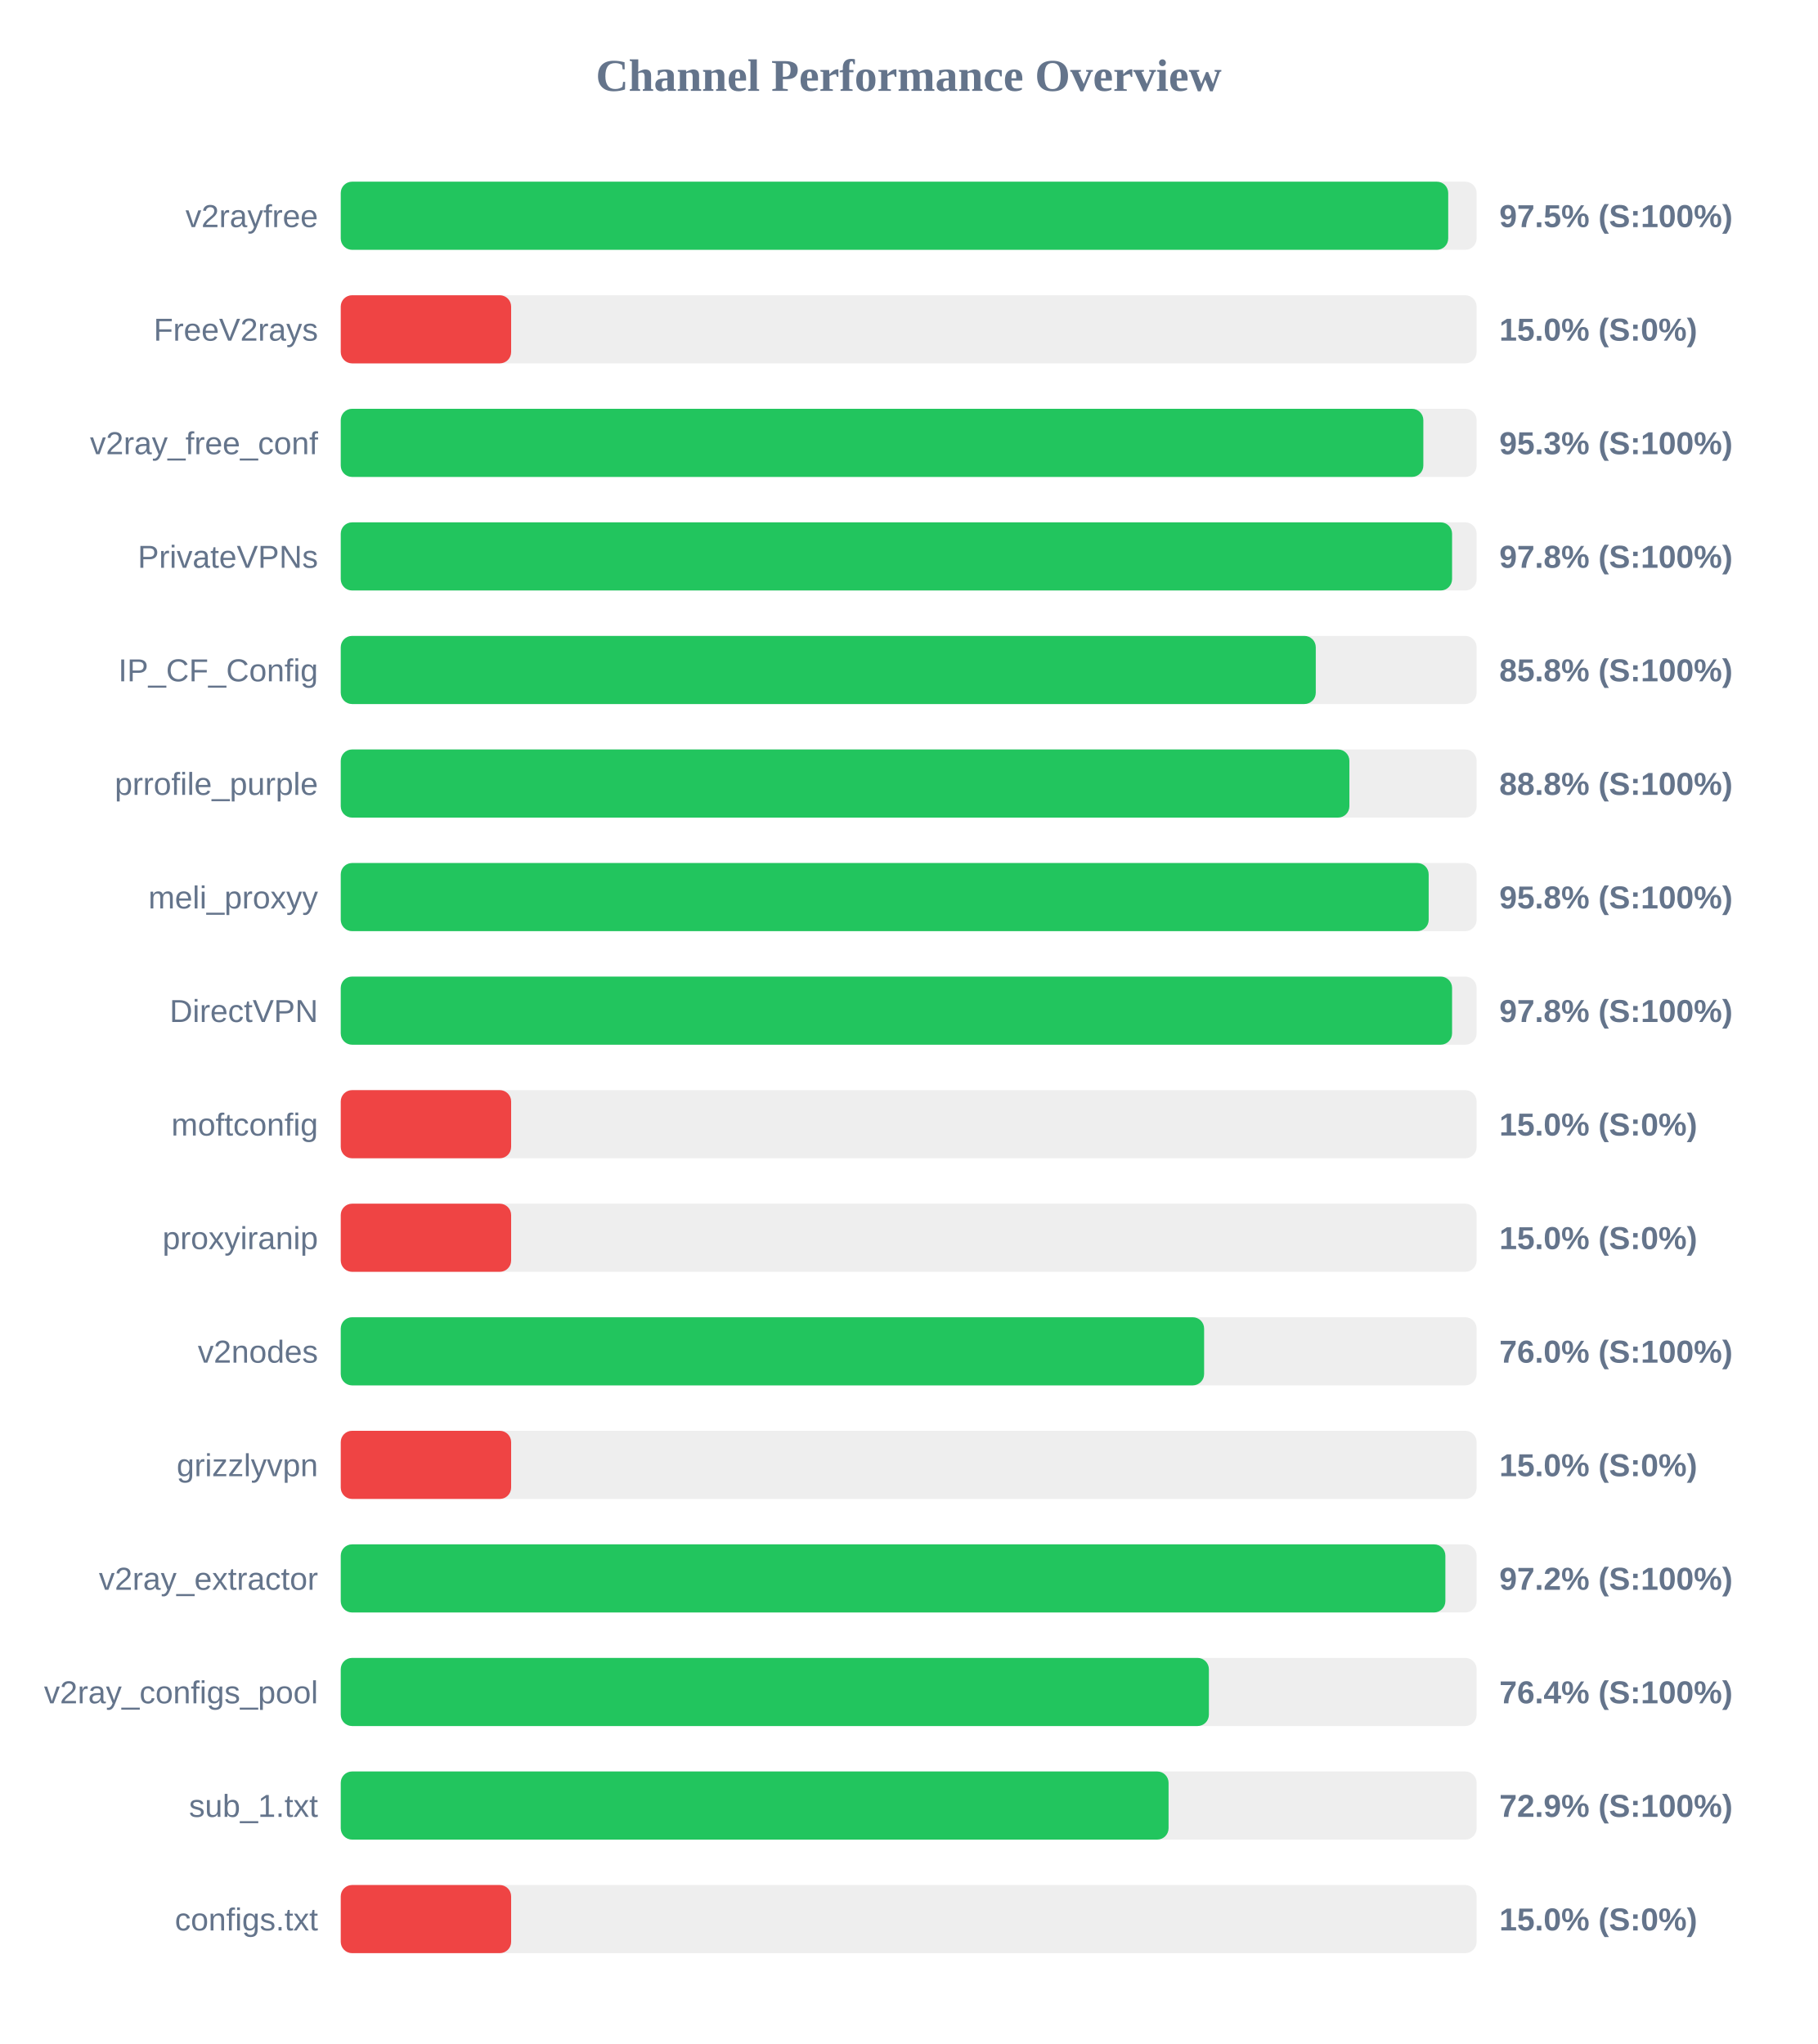
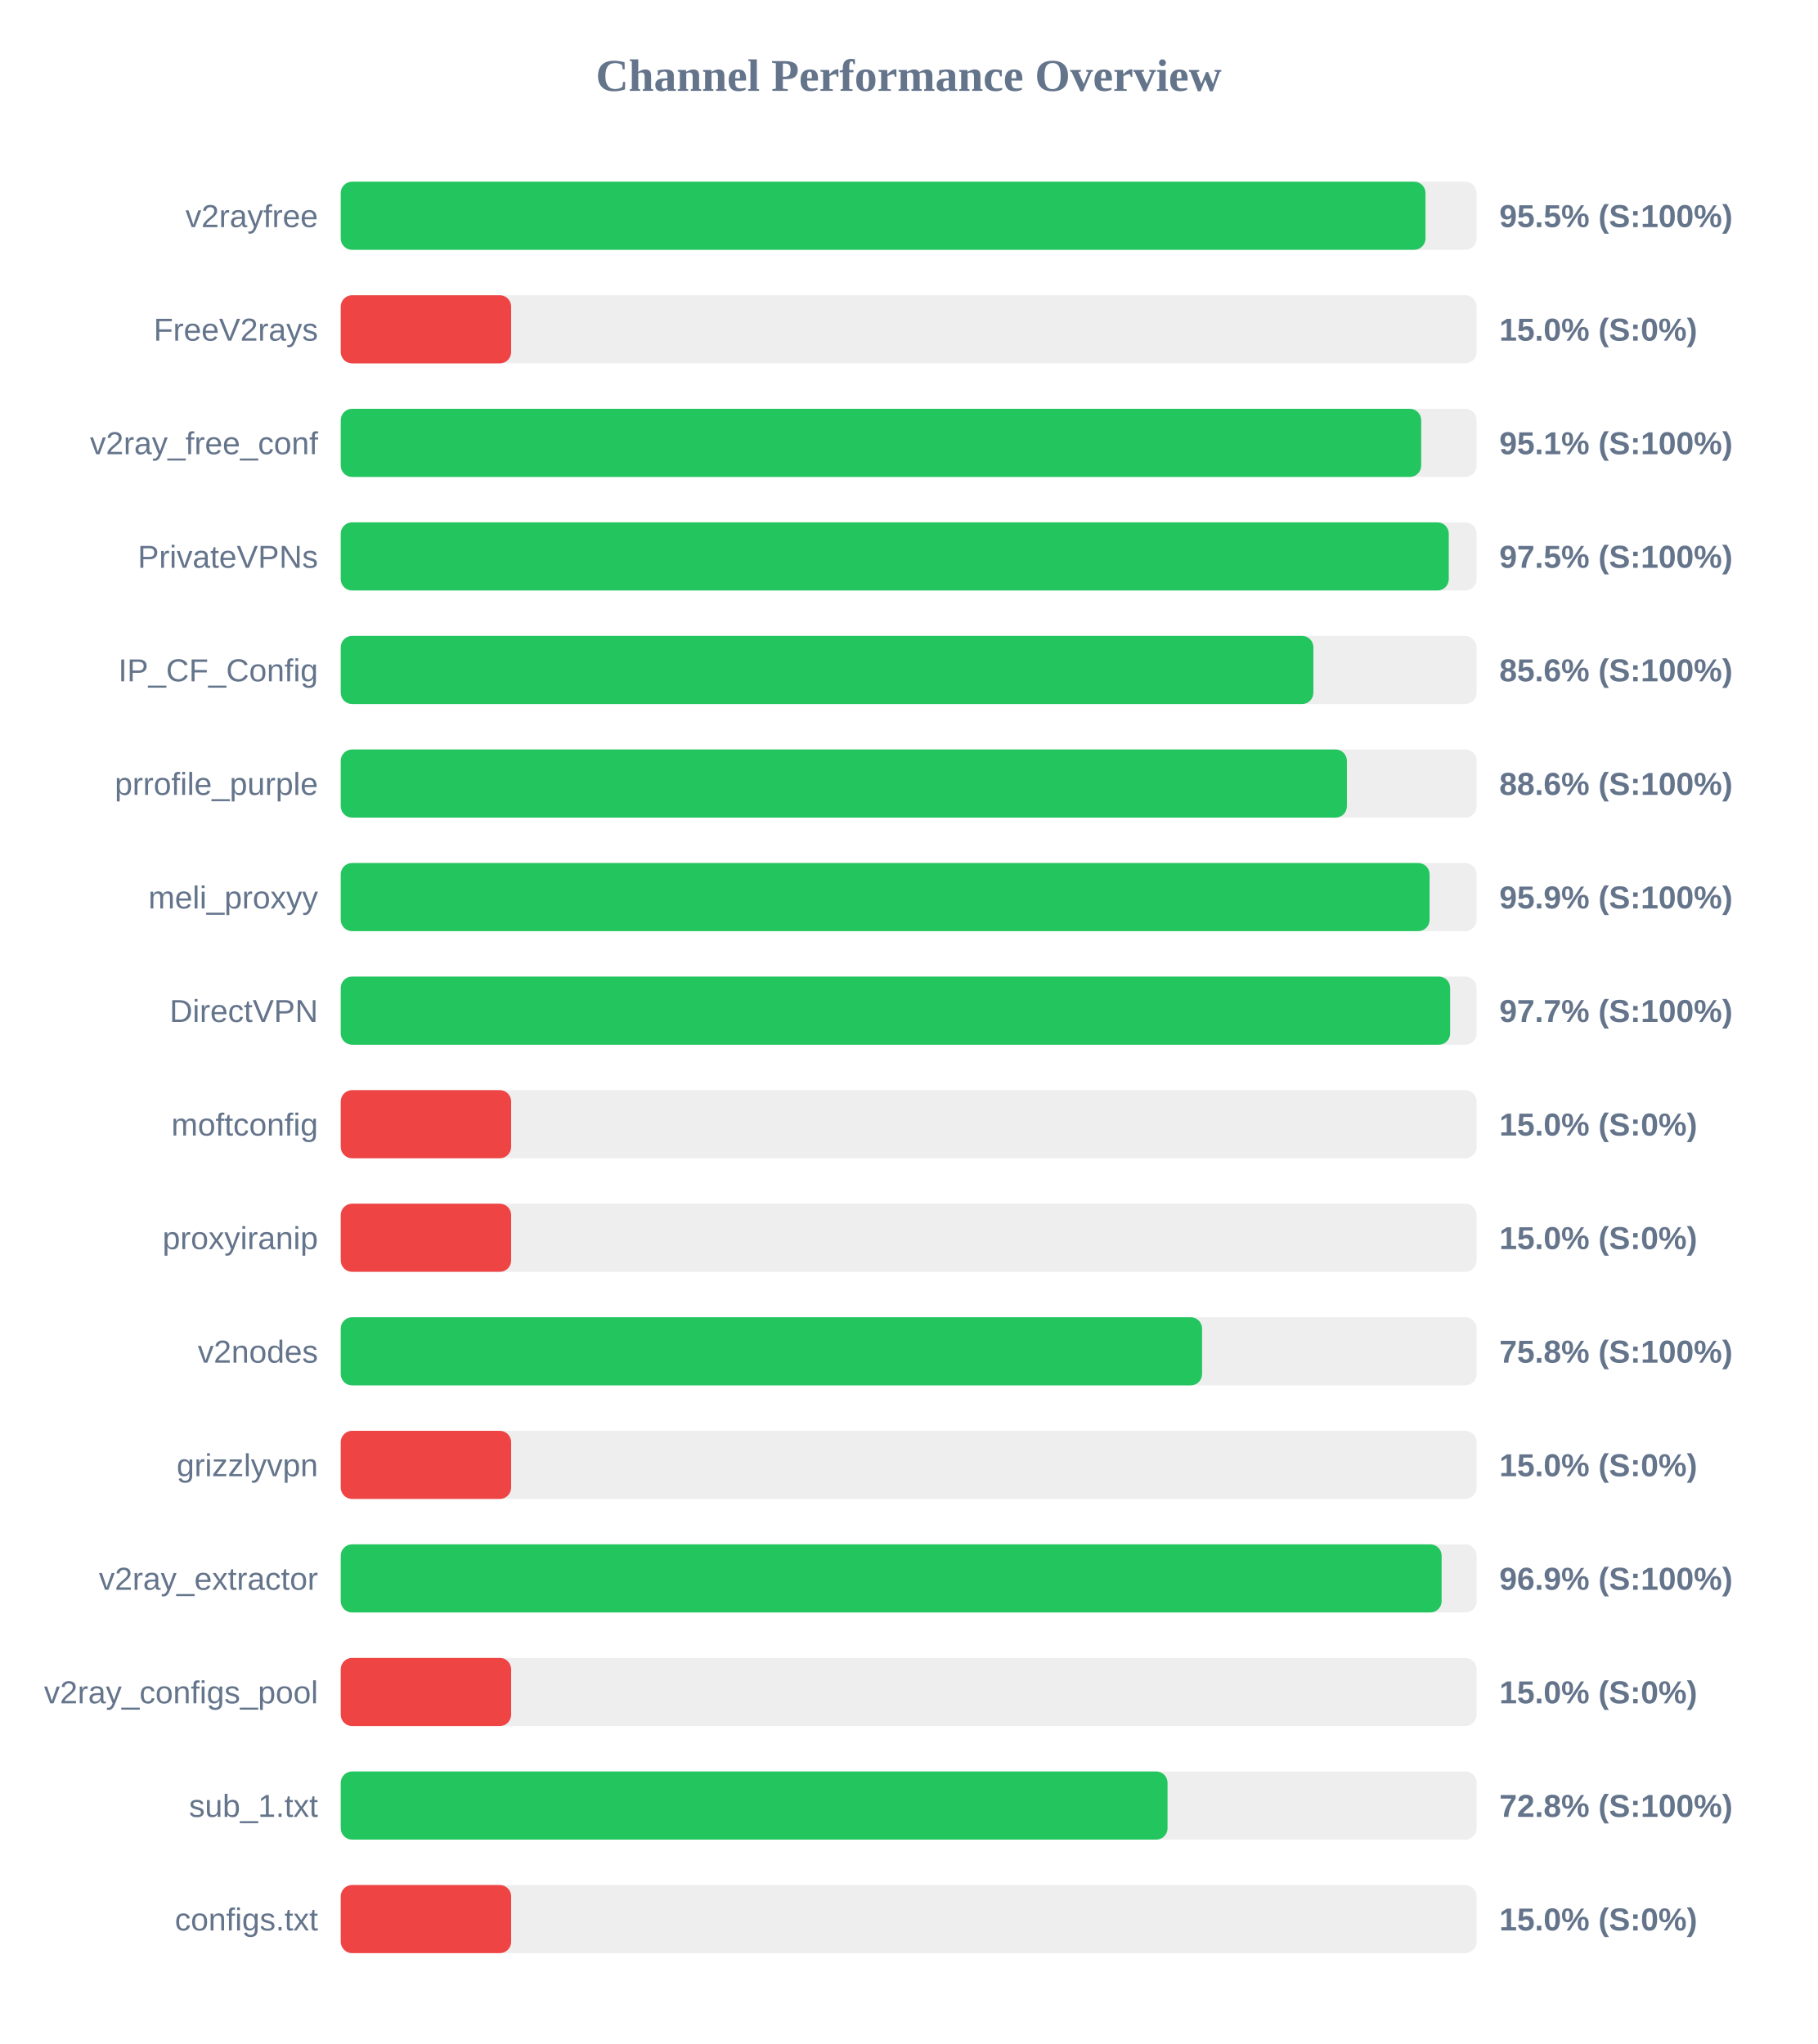
<svg xmlns="http://www.w3.org/2000/svg" width="800" height="900" version="1.1">
  <style>
        .row { font: 14px Arial; fill: #64748b; }
        .score { font: bold 14px Arial; fill: #64748b; }
    </style>
  <text x="400" y="40" text-anchor="middle" font-size="20px" font-weight="bold" fill="#64748b">Channel Performance Overview</text>
  <rect x="150" y="80" width="500" height="30" fill="#eee" rx="5" />
-   <rect x="150" y="80" width="487.5" height="30" fill="#22c55e" rx="5" />
+   <rect x="150" y="80" width="477.5" height="30" fill="#22c55e" rx="5" />
  <text x="140" y="100" text-anchor="end" class="row">v2rayfree</text>
-   <text x="660" y="100" text-anchor="start" class="score">97.5% (S:100%)</text>
+   <text x="660" y="100" text-anchor="start" class="score">95.5% (S:100%)</text>
  <rect x="150" y="130" width="500" height="30" fill="#eee" rx="5" />
  <rect x="150" y="130" width="75.0" height="30" fill="#ef4444" rx="5" />
  <text x="140" y="150" text-anchor="end" class="row">FreeV2rays</text>
  <text x="660" y="150" text-anchor="start" class="score">15.0% (S:0%)</text>
  <rect x="150" y="180" width="500" height="30" fill="#eee" rx="5" />
-   <rect x="150" y="180" width="476.55" height="30" fill="#22c55e" rx="5" />
+   <rect x="150" y="180" width="475.6" height="30" fill="#22c55e" rx="5" />
  <text x="140" y="200" text-anchor="end" class="row">v2ray_free_conf</text>
-   <text x="660" y="200" text-anchor="start" class="score">95.3% (S:100%)</text>
+   <text x="660" y="200" text-anchor="start" class="score">95.1% (S:100%)</text>
  <rect x="150" y="230" width="500" height="30" fill="#eee" rx="5" />
-   <rect x="150" y="230" width="489.2" height="30" fill="#22c55e" rx="5" />
+   <rect x="150" y="230" width="487.75" height="30" fill="#22c55e" rx="5" />
  <text x="140" y="250" text-anchor="end" class="row">PrivateVPNs</text>
-   <text x="660" y="250" text-anchor="start" class="score">97.8% (S:100%)</text>
+   <text x="660" y="250" text-anchor="start" class="score">97.5% (S:100%)</text>
  <rect x="150" y="280" width="500" height="30" fill="#eee" rx="5" />
-   <rect x="150" y="280" width="429.2" height="30" fill="#22c55e" rx="5" />
+   <rect x="150" y="280" width="428.15" height="30" fill="#22c55e" rx="5" />
  <text x="140" y="300" text-anchor="end" class="row">IP_CF_Config</text>
-   <text x="660" y="300" text-anchor="start" class="score">85.8% (S:100%)</text>
+   <text x="660" y="300" text-anchor="start" class="score">85.6% (S:100%)</text>
  <rect x="150" y="330" width="500" height="30" fill="#eee" rx="5" />
-   <rect x="150" y="330" width="444.0" height="30" fill="#22c55e" rx="5" />
+   <rect x="150" y="330" width="442.9" height="30" fill="#22c55e" rx="5" />
  <text x="140" y="350" text-anchor="end" class="row">prrofile_purple</text>
-   <text x="660" y="350" text-anchor="start" class="score">88.8% (S:100%)</text>
+   <text x="660" y="350" text-anchor="start" class="score">88.6% (S:100%)</text>
  <rect x="150" y="380" width="500" height="30" fill="#eee" rx="5" />
-   <rect x="150" y="380" width="478.9" height="30" fill="#22c55e" rx="5" />
+   <rect x="150" y="380" width="479.3" height="30" fill="#22c55e" rx="5" />
  <text x="140" y="400" text-anchor="end" class="row">meli_proxyy</text>
-   <text x="660" y="400" text-anchor="start" class="score">95.8% (S:100%)</text>
+   <text x="660" y="400" text-anchor="start" class="score">95.9% (S:100%)</text>
  <rect x="150" y="430" width="500" height="30" fill="#eee" rx="5" />
-   <rect x="150" y="430" width="489.2" height="30" fill="#22c55e" rx="5" />
+   <rect x="150" y="430" width="488.35" height="30" fill="#22c55e" rx="5" />
  <text x="140" y="450" text-anchor="end" class="row">DirectVPN</text>
-   <text x="660" y="450" text-anchor="start" class="score">97.8% (S:100%)</text>
+   <text x="660" y="450" text-anchor="start" class="score">97.7% (S:100%)</text>
  <rect x="150" y="480" width="500" height="30" fill="#eee" rx="5" />
  <rect x="150" y="480" width="75.0" height="30" fill="#ef4444" rx="5" />
  <text x="140" y="500" text-anchor="end" class="row">moftconfig</text>
  <text x="660" y="500" text-anchor="start" class="score">15.0% (S:0%)</text>
  <rect x="150" y="530" width="500" height="30" fill="#eee" rx="5" />
  <rect x="150" y="530" width="75.0" height="30" fill="#ef4444" rx="5" />
  <text x="140" y="550" text-anchor="end" class="row">proxyiranip</text>
  <text x="660" y="550" text-anchor="start" class="score">15.0% (S:0%)</text>
  <rect x="150" y="580" width="500" height="30" fill="#eee" rx="5" />
-   <rect x="150" y="580" width="380.05" height="30" fill="#22c55e" rx="5" />
+   <rect x="150" y="580" width="379.15" height="30" fill="#22c55e" rx="5" />
  <text x="140" y="600" text-anchor="end" class="row">v2nodes</text>
-   <text x="660" y="600" text-anchor="start" class="score">76.0% (S:100%)</text>
+   <text x="660" y="600" text-anchor="start" class="score">75.8% (S:100%)</text>
  <rect x="150" y="630" width="500" height="30" fill="#eee" rx="5" />
  <rect x="150" y="630" width="75.0" height="30" fill="#ef4444" rx="5" />
  <text x="140" y="650" text-anchor="end" class="row">grizzlyvpn</text>
  <text x="660" y="650" text-anchor="start" class="score">15.0% (S:0%)</text>
  <rect x="150" y="680" width="500" height="30" fill="#eee" rx="5" />
-   <rect x="150" y="680" width="486.25" height="30" fill="#22c55e" rx="5" />
+   <rect x="150" y="680" width="484.6" height="30" fill="#22c55e" rx="5" />
  <text x="140" y="700" text-anchor="end" class="row">v2ray_extractor</text>
-   <text x="660" y="700" text-anchor="start" class="score">97.2% (S:100%)</text>
+   <text x="660" y="700" text-anchor="start" class="score">96.9% (S:100%)</text>
  <rect x="150" y="730" width="500" height="30" fill="#eee" rx="5" />
-   <rect x="150" y="730" width="382.15" height="30" fill="#22c55e" rx="5" />
+   <rect x="150" y="730" width="75.0" height="30" fill="#ef4444" rx="5" />
  <text x="140" y="750" text-anchor="end" class="row">v2ray_configs_pool</text>
-   <text x="660" y="750" text-anchor="start" class="score">76.4% (S:100%)</text>
+   <text x="660" y="750" text-anchor="start" class="score">15.0% (S:0%)</text>
  <rect x="150" y="780" width="500" height="30" fill="#eee" rx="5" />
-   <rect x="150" y="780" width="364.4" height="30" fill="#22c55e" rx="5" />
+   <rect x="150" y="780" width="363.95" height="30" fill="#22c55e" rx="5" />
  <text x="140" y="800" text-anchor="end" class="row">sub_1.txt</text>
-   <text x="660" y="800" text-anchor="start" class="score">72.9% (S:100%)</text>
+   <text x="660" y="800" text-anchor="start" class="score">72.8% (S:100%)</text>
  <rect x="150" y="830" width="500" height="30" fill="#eee" rx="5" />
  <rect x="150" y="830" width="75.0" height="30" fill="#ef4444" rx="5" />
  <text x="140" y="850" text-anchor="end" class="row">configs.txt</text>
  <text x="660" y="850" text-anchor="start" class="score">15.0% (S:0%)</text>
</svg>
